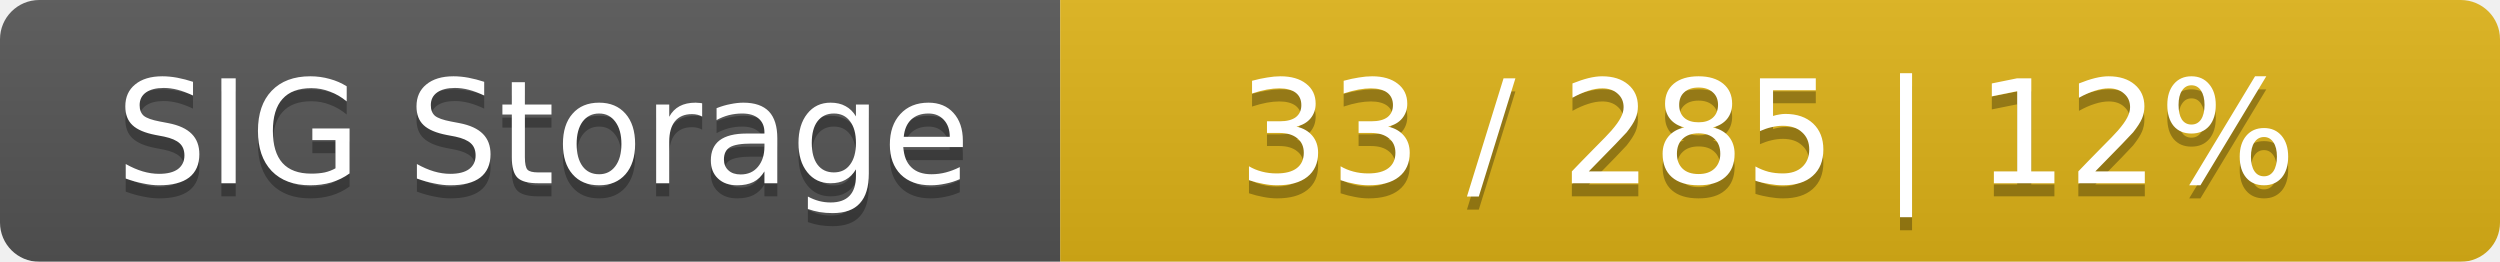
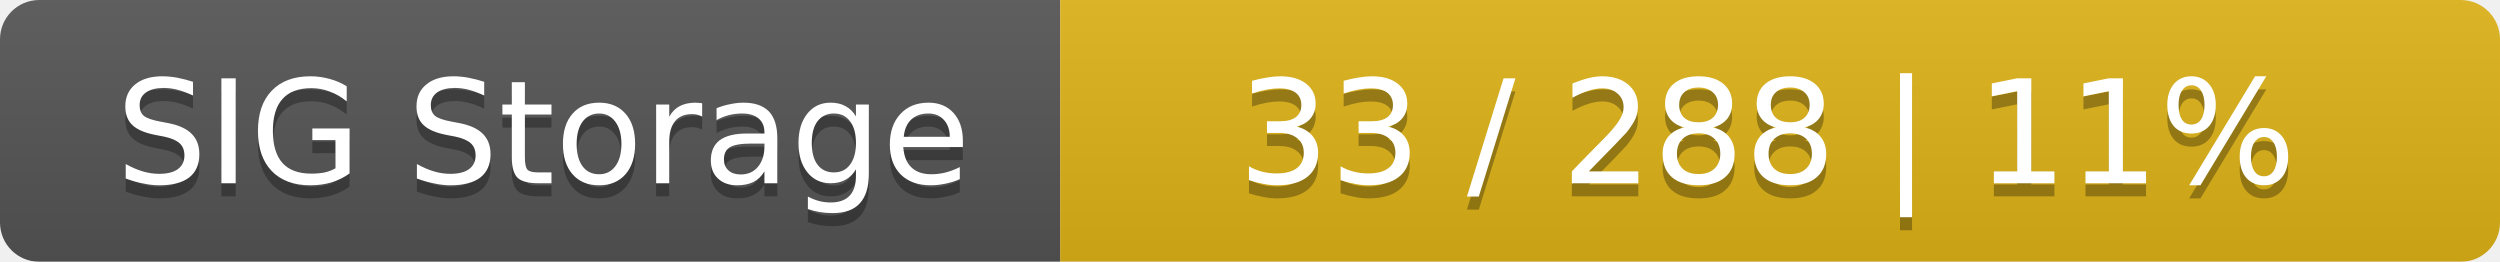
<svg xmlns="http://www.w3.org/2000/svg" width="191" height="20">
  <linearGradient id="smooth" x2="0" y2="100%">
    <stop offset="0" stop-color="#bbb" stop-opacity=".1" />
    <stop offset="1" stop-opacity=".1" />
  </linearGradient>
  <mask id="round">
    <rect width="191" height="20" rx="3" fill="#fff" />
  </mask>
  <g mask="url(#round)">
    <rect width="81" height="20" fill="#555" />
    <rect x="81" width="110" height="20" fill="#dfb317" />
    <rect width="191" height="20" fill="url(#smooth)" />
  </g>
  <g fill="#fff" text-anchor="middle" font-family="DejaVu Sans,Verdana,Geneva,sans-serif" font-size="11">
    <text x="41.5" y="15" fill="#010101" fill-opacity=".3">SIG Storage</text>
    <text x="41.5" y="14">SIG Storage</text>
-     <text x="135" y="15" fill="#010101" fill-opacity=".3">33 / 285    |    12%</text>
-     <text x="135" y="14">33 / 285    |    12%</text>
+     <text x="135" y="15" fill="#010101" fill-opacity=".3">33 / 288    |    11%</text>
+     <text x="135" y="14">33 / 288    |    11%</text>
  </g>
</svg>
